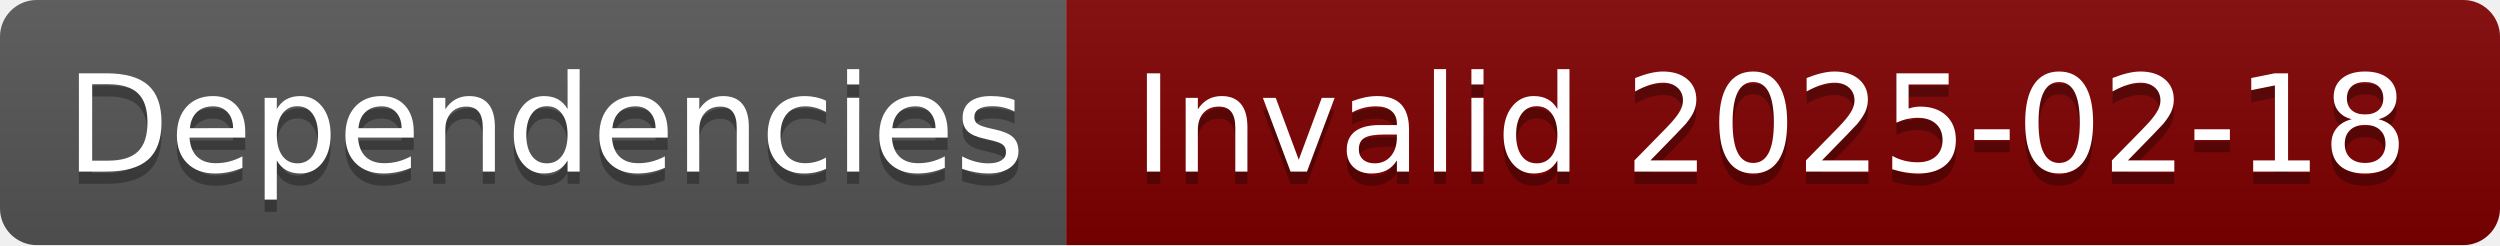
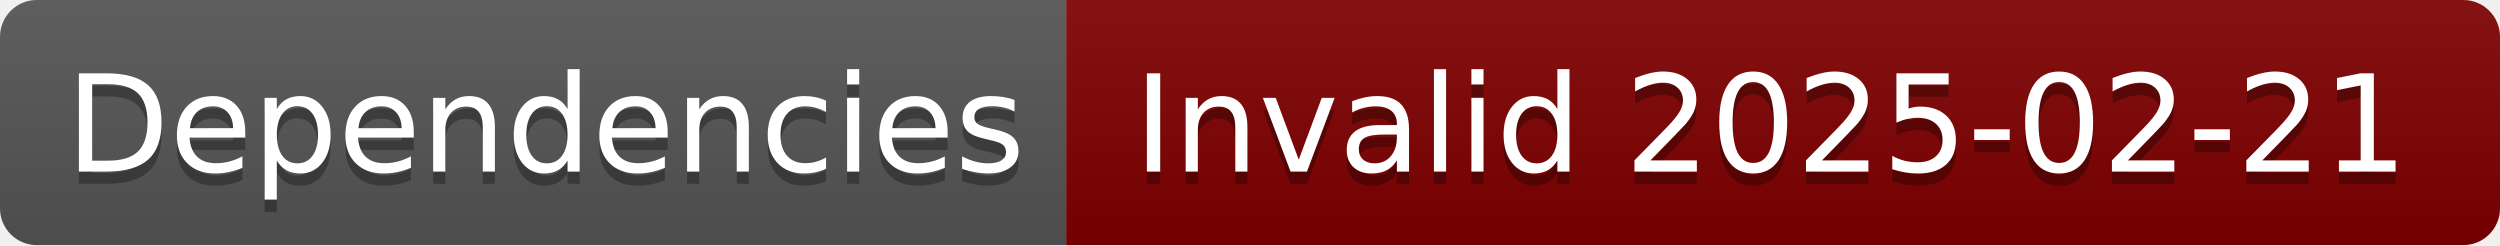
- <svg xmlns="http://www.w3.org/2000/svg" width="204" height="20" role="img" aria-label="Dependencies: Invalid 2025-02-18">
+ <svg xmlns="http://www.w3.org/2000/svg" width="204" height="20" role="img" aria-label="Dependencies: Invalid 2025-02-21">
  <linearGradient id="s" x2="0" y2="100%">
    <stop offset="0" stop-color="#bbb" stop-opacity=".1" />
    <stop offset="1" stop-opacity=".1" />
  </linearGradient>
  <clipPath id="r">
    <rect width="204" height="20" rx="3" fill="#fff" />
  </clipPath>
  <g clip-path="url(#r)">
    <rect width="87" height="20" fill="#555" />
    <rect x="87" width="117" height="20" fill="#800000" />
    <rect width="204" height="20" fill="url(#s)" />
  </g>
  <g fill="#fff" text-anchor="middle" font-family="Verdana,Geneva,DejaVu Sans,sans-serif" text-rendering="geometricPrecision" font-size="110">
    <text aria-hidden="true" x="445" y="150" fill="#010101" fill-opacity=".3" transform="scale(.1)" textLength="770">Dependencies</text>
    <text x="445" y="140" transform="scale(.1)" fill="#fff" textLength="770">Dependencies</text>
-     <text aria-hidden="true" x="1445" y="150" fill="#010101" fill-opacity=".3" transform="scale(.1)" textLength="1070">Invalid 2025-02-18</text>
-     <text x="1445" y="140" transform="scale(.1)" fill="#fff" textLength="1070">Invalid 2025-02-18</text>
+     <text aria-hidden="true" x="1445" y="150" fill="#010101" fill-opacity=".3" transform="scale(.1)" textLength="1070">Invalid 2025-02-21</text>
+     <text x="1445" y="140" transform="scale(.1)" fill="#fff" textLength="1070">Invalid 2025-02-21</text>
  </g>
</svg>
